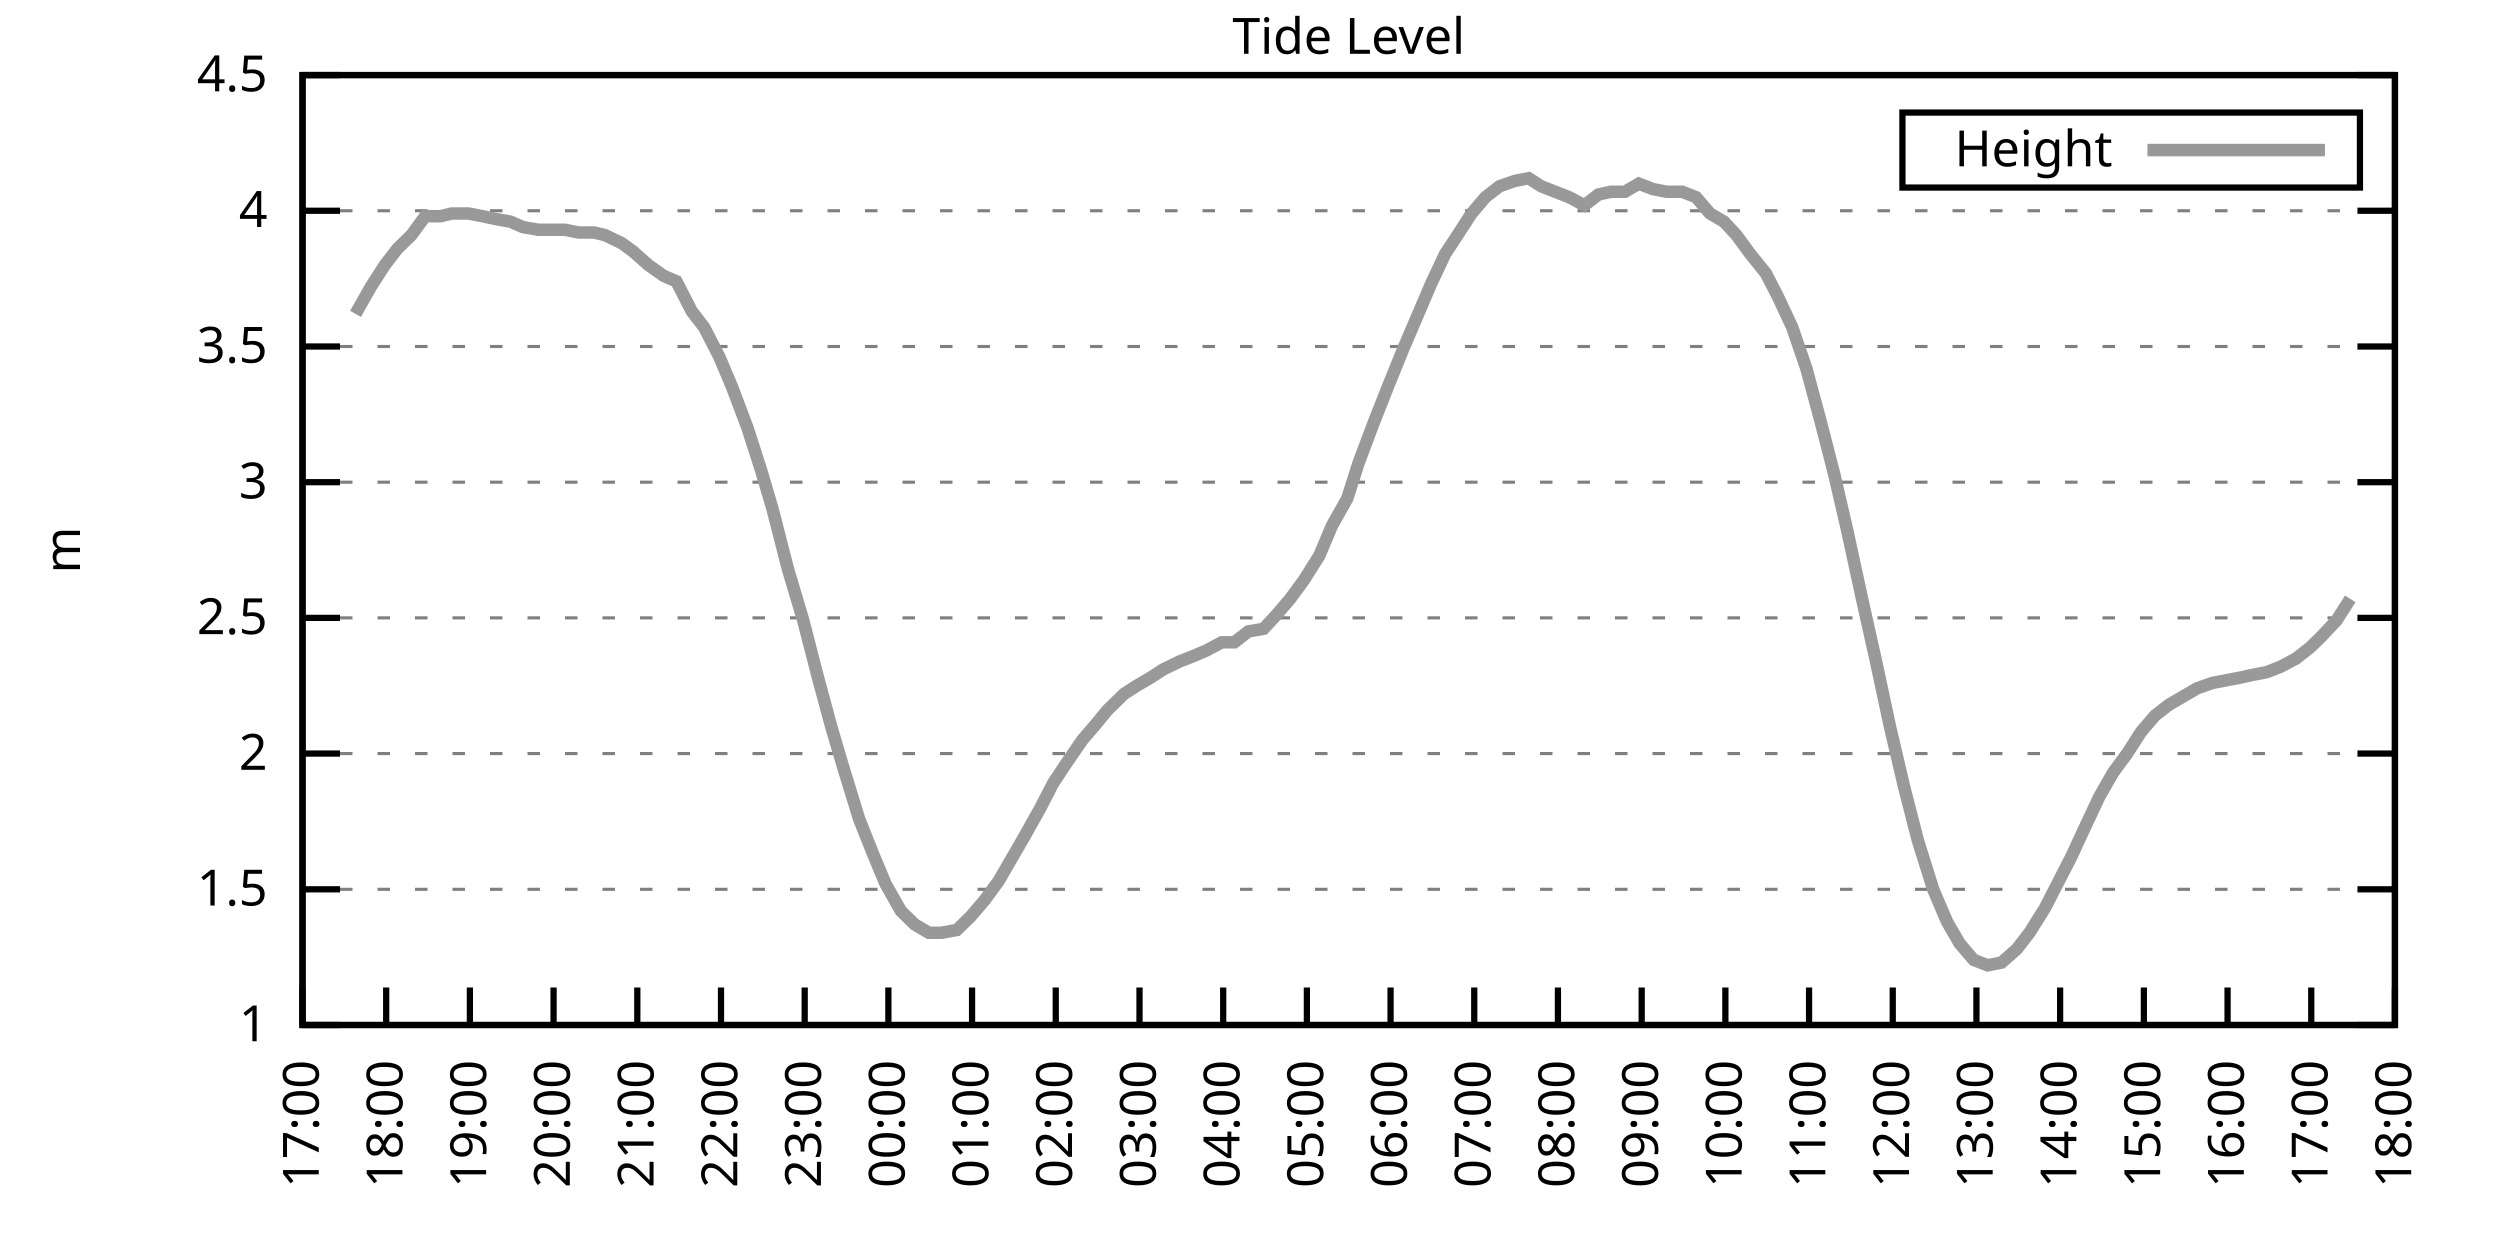
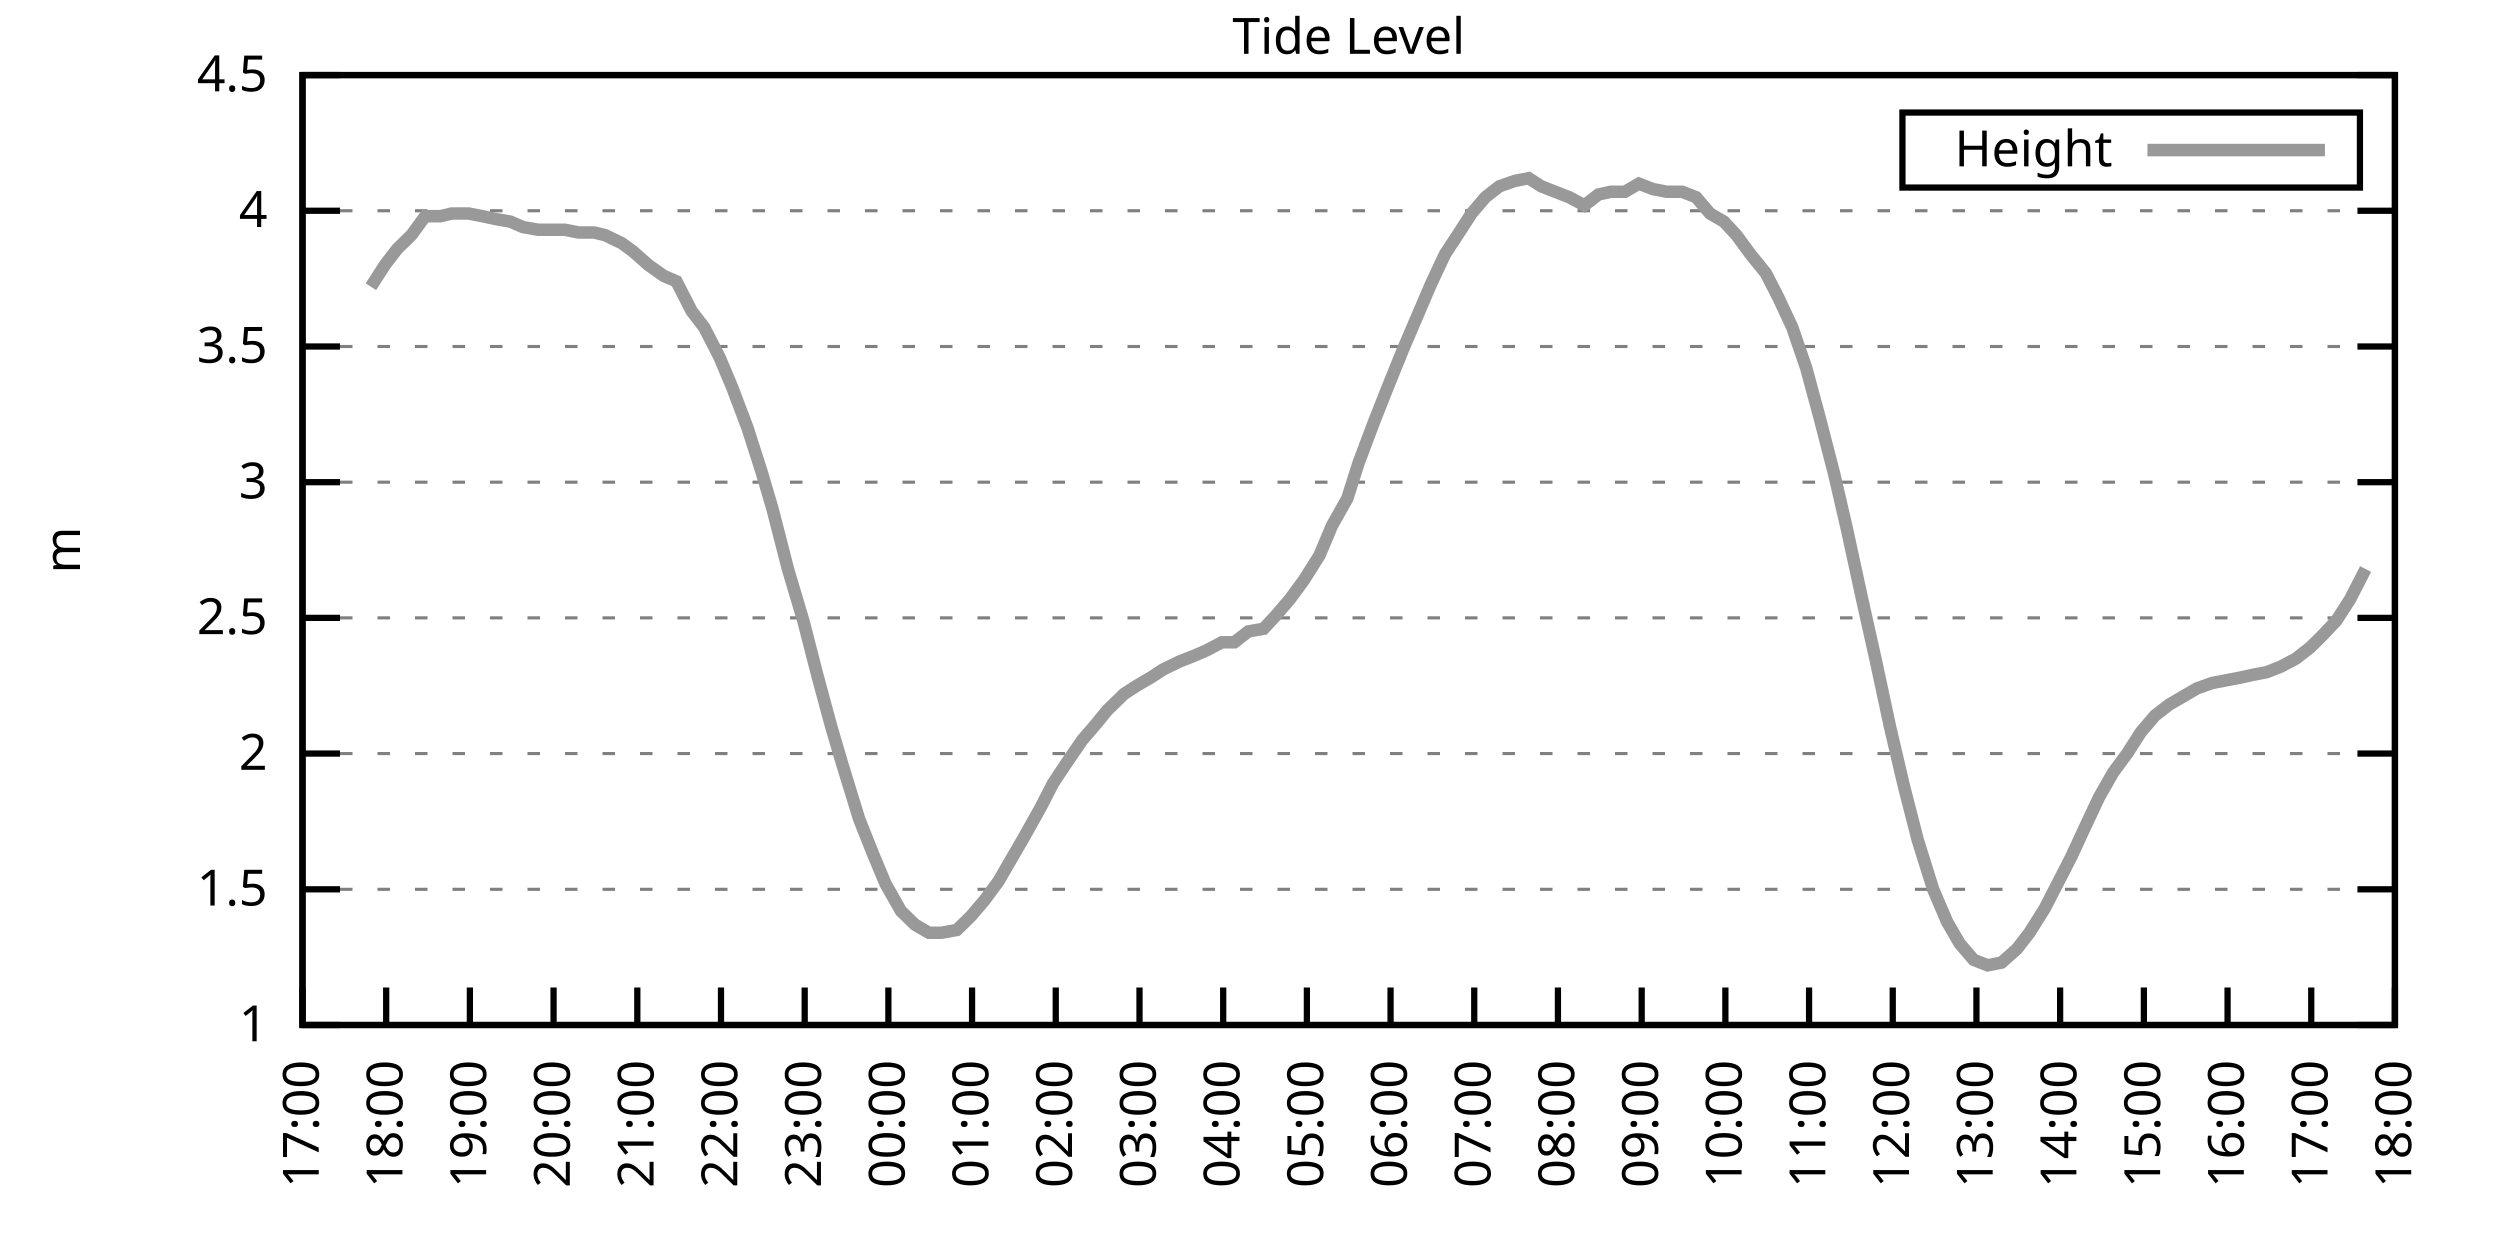
<svg xmlns="http://www.w3.org/2000/svg" xmlns:xlink="http://www.w3.org/1999/xlink" width="400" height="200" viewBox="0 0 400 200">
  <g id="gnuplot_canvas">
    <rect x="0" y="0" width="400" height="200" fill="none" />
    <defs>
      <circle id="gpDot" r="0.5" stroke-width="0.5" stroke="currentColor" />
      <path id="gpPt0" stroke-width="0.333" stroke="currentColor" d="M-1,0 h2 M0,-1 v2" />
      <path id="gpPt1" stroke-width="0.333" stroke="currentColor" d="M-1,-1 L1,1 M1,-1 L-1,1" />
      <path id="gpPt2" stroke-width="0.333" stroke="currentColor" d="M-1,0 L1,0 M0,-1 L0,1 M-1,-1 L1,1 M-1,1 L1,-1" />
      <rect id="gpPt3" stroke-width="0.333" stroke="currentColor" x="-1" y="-1" width="2" height="2" />
      <rect id="gpPt4" stroke-width="0.333" stroke="currentColor" fill="currentColor" x="-1" y="-1" width="2" height="2" />
      <circle id="gpPt5" stroke-width="0.333" stroke="currentColor" cx="0" cy="0" r="1" />
      <use xlink:href="#gpPt5" id="gpPt6" fill="currentColor" stroke="none" />
      <path id="gpPt7" stroke-width="0.333" stroke="currentColor" d="M0,-1.33 L-1.33,0.67 L1.33,0.67 z" />
      <use xlink:href="#gpPt7" id="gpPt8" fill="currentColor" stroke="none" />
      <use xlink:href="#gpPt7" id="gpPt9" stroke="currentColor" transform="rotate(180)" />
      <use xlink:href="#gpPt9" id="gpPt10" fill="currentColor" stroke="none" />
      <use xlink:href="#gpPt3" id="gpPt11" stroke="currentColor" transform="rotate(45)" />
      <use xlink:href="#gpPt11" id="gpPt12" fill="currentColor" stroke="none" />
      <path id="gpPt13" stroke-width="0.333" stroke="currentColor" d="M0,1.330 L1.265,0.411 L0.782,-1.067 L-0.782,-1.076 L-1.265,0.411 z" />
      <use xlink:href="#gpPt13" id="gpPt14" fill="currentColor" stroke="none" />
      <filter id="textbox" filterUnits="objectBoundingBox" x="0" y="0" height="1" width="1">
        <feFlood flood-color="white" flood-opacity="1" result="bgnd" />
        <feComposite in="SourceGraphic" in2="bgnd" operator="atop" />
      </filter>
      <filter id="greybox" filterUnits="objectBoundingBox" x="0" y="0" height="1" width="1">
        <feFlood flood-color="lightgrey" flood-opacity="1" result="grey" />
        <feComposite in="SourceGraphic" in2="grey" operator="atop" />
      </filter>
    </defs>
    <g fill="none" color="white" stroke="currentColor" stroke-width="1.00" stroke-linecap="butt" stroke-linejoin="miter">
</g>
    <g fill="none" color="black" stroke="currentColor" stroke-width="1.00" stroke-linecap="butt" stroke-linejoin="miter">
      <g stroke="none" shape-rendering="crispEdges">
        <polygon fill="rgb(255, 255, 255)" points="48.40,164.00 383.18,164.00 383.18,12.02 48.40,12.02 " />
      </g>
    </g>
    <g fill="none" color="black" stroke="currentColor" stroke-width="1.00" stroke-linecap="butt" stroke-linejoin="miter">
</g>
    <g fill="none" color="black" stroke="black" stroke-width="0.50" stroke-linecap="butt" stroke-linejoin="miter">
</g>
    <g fill="none" color="gray" stroke="currentColor" stroke-width="0.50" stroke-linecap="butt" stroke-linejoin="miter">
      <path stroke="gray" stroke-dasharray="2,4" class="gridline" d="M48.40,164.00 L383.19,164.00  " />
    </g>
    <g fill="none" color="gray" stroke="gray" stroke-width="1.00" stroke-linecap="butt" stroke-linejoin="miter">
</g>
    <g fill="none" color="black" stroke="currentColor" stroke-width="1.00" stroke-linecap="butt" stroke-linejoin="miter">
      <path stroke="black" d="M48.40,164.00 L54.40,164.00 M383.19,164.00 L377.19,164.00  " />
      <g transform="translate(42.80,166.60)" stroke="none" fill="black" font-family="Sans" font-size="8.00" text-anchor="end">
        <text>
          <tspan font-family="Sans"> 1</tspan>
        </text>
      </g>
    </g>
    <g fill="none" color="black" stroke="currentColor" stroke-width="1.00" stroke-linecap="butt" stroke-linejoin="miter">
</g>
    <g fill="none" color="black" stroke="black" stroke-width="0.50" stroke-linecap="butt" stroke-linejoin="miter">
</g>
    <g fill="none" color="gray" stroke="currentColor" stroke-width="0.50" stroke-linecap="butt" stroke-linejoin="miter">
      <path stroke="gray" stroke-dasharray="2,4" class="gridline" d="M48.40,142.29 L383.19,142.29  " />
    </g>
    <g fill="none" color="gray" stroke="gray" stroke-width="1.00" stroke-linecap="butt" stroke-linejoin="miter">
</g>
    <g fill="none" color="black" stroke="currentColor" stroke-width="1.00" stroke-linecap="butt" stroke-linejoin="miter">
      <path stroke="black" d="M48.40,142.29 L54.40,142.29 M383.19,142.29 L377.19,142.29  " />
      <g transform="translate(42.80,144.89)" stroke="none" fill="black" font-family="Sans" font-size="8.00" text-anchor="end">
        <text>
          <tspan font-family="Sans"> 1.5</tspan>
        </text>
      </g>
    </g>
    <g fill="none" color="black" stroke="currentColor" stroke-width="1.00" stroke-linecap="butt" stroke-linejoin="miter">
</g>
    <g fill="none" color="black" stroke="black" stroke-width="0.50" stroke-linecap="butt" stroke-linejoin="miter">
</g>
    <g fill="none" color="gray" stroke="currentColor" stroke-width="0.50" stroke-linecap="butt" stroke-linejoin="miter">
      <path stroke="gray" stroke-dasharray="2,4" class="gridline" d="M48.40,120.57 L383.19,120.57  " />
    </g>
    <g fill="none" color="gray" stroke="gray" stroke-width="1.00" stroke-linecap="butt" stroke-linejoin="miter">
</g>
    <g fill="none" color="black" stroke="currentColor" stroke-width="1.00" stroke-linecap="butt" stroke-linejoin="miter">
      <path stroke="black" d="M48.40,120.57 L54.40,120.57 M383.19,120.57 L377.19,120.57  " />
      <g transform="translate(42.80,123.17)" stroke="none" fill="black" font-family="Sans" font-size="8.00" text-anchor="end">
        <text>
          <tspan font-family="Sans"> 2</tspan>
        </text>
      </g>
    </g>
    <g fill="none" color="black" stroke="currentColor" stroke-width="1.00" stroke-linecap="butt" stroke-linejoin="miter">
</g>
    <g fill="none" color="black" stroke="black" stroke-width="0.50" stroke-linecap="butt" stroke-linejoin="miter">
</g>
    <g fill="none" color="gray" stroke="currentColor" stroke-width="0.50" stroke-linecap="butt" stroke-linejoin="miter">
      <path stroke="gray" stroke-dasharray="2,4" class="gridline" d="M48.40,98.86 L383.19,98.86  " />
    </g>
    <g fill="none" color="gray" stroke="gray" stroke-width="1.00" stroke-linecap="butt" stroke-linejoin="miter">
</g>
    <g fill="none" color="black" stroke="currentColor" stroke-width="1.00" stroke-linecap="butt" stroke-linejoin="miter">
      <path stroke="black" d="M48.40,98.86 L54.40,98.86 M383.19,98.86 L377.19,98.86  " />
      <g transform="translate(42.80,101.46)" stroke="none" fill="black" font-family="Sans" font-size="8.00" text-anchor="end">
        <text>
          <tspan font-family="Sans"> 2.5</tspan>
        </text>
      </g>
    </g>
    <g fill="none" color="black" stroke="currentColor" stroke-width="1.00" stroke-linecap="butt" stroke-linejoin="miter">
</g>
    <g fill="none" color="black" stroke="black" stroke-width="0.50" stroke-linecap="butt" stroke-linejoin="miter">
</g>
    <g fill="none" color="gray" stroke="currentColor" stroke-width="0.50" stroke-linecap="butt" stroke-linejoin="miter">
      <path stroke="gray" stroke-dasharray="2,4" class="gridline" d="M48.40,77.15 L383.19,77.15  " />
    </g>
    <g fill="none" color="gray" stroke="gray" stroke-width="1.00" stroke-linecap="butt" stroke-linejoin="miter">
</g>
    <g fill="none" color="black" stroke="currentColor" stroke-width="1.00" stroke-linecap="butt" stroke-linejoin="miter">
      <path stroke="black" d="M48.40,77.15 L54.40,77.15 M383.19,77.15 L377.19,77.15  " />
      <g transform="translate(42.80,79.75)" stroke="none" fill="black" font-family="Sans" font-size="8.00" text-anchor="end">
        <text>
          <tspan font-family="Sans"> 3</tspan>
        </text>
      </g>
    </g>
    <g fill="none" color="black" stroke="currentColor" stroke-width="1.00" stroke-linecap="butt" stroke-linejoin="miter">
</g>
    <g fill="none" color="black" stroke="black" stroke-width="0.50" stroke-linecap="butt" stroke-linejoin="miter">
</g>
    <g fill="none" color="gray" stroke="currentColor" stroke-width="0.50" stroke-linecap="butt" stroke-linejoin="miter">
      <path stroke="gray" stroke-dasharray="2,4" class="gridline" d="M48.40,55.44 L383.19,55.44  " />
    </g>
    <g fill="none" color="gray" stroke="gray" stroke-width="1.00" stroke-linecap="butt" stroke-linejoin="miter">
</g>
    <g fill="none" color="black" stroke="currentColor" stroke-width="1.00" stroke-linecap="butt" stroke-linejoin="miter">
      <path stroke="black" d="M48.40,55.44 L54.40,55.44 M383.19,55.44 L377.19,55.44  " />
      <g transform="translate(42.80,58.04)" stroke="none" fill="black" font-family="Sans" font-size="8.00" text-anchor="end">
        <text>
          <tspan font-family="Sans"> 3.5</tspan>
        </text>
      </g>
    </g>
    <g fill="none" color="black" stroke="currentColor" stroke-width="1.00" stroke-linecap="butt" stroke-linejoin="miter">
</g>
    <g fill="none" color="black" stroke="black" stroke-width="0.50" stroke-linecap="butt" stroke-linejoin="miter">
</g>
    <g fill="none" color="gray" stroke="currentColor" stroke-width="0.50" stroke-linecap="butt" stroke-linejoin="miter">
      <path stroke="gray" stroke-dasharray="2,4" class="gridline" d="M48.40,33.72 L383.19,33.72  " />
    </g>
    <g fill="none" color="gray" stroke="gray" stroke-width="1.00" stroke-linecap="butt" stroke-linejoin="miter">
</g>
    <g fill="none" color="black" stroke="currentColor" stroke-width="1.00" stroke-linecap="butt" stroke-linejoin="miter">
      <path stroke="black" d="M48.40,33.72 L54.40,33.72 M383.19,33.72 L377.19,33.72  " />
      <g transform="translate(42.80,36.32)" stroke="none" fill="black" font-family="Sans" font-size="8.00" text-anchor="end">
        <text>
          <tspan font-family="Sans"> 4</tspan>
        </text>
      </g>
    </g>
    <g fill="none" color="black" stroke="currentColor" stroke-width="1.00" stroke-linecap="butt" stroke-linejoin="miter">
</g>
    <g fill="none" color="black" stroke="black" stroke-width="0.50" stroke-linecap="butt" stroke-linejoin="miter">
</g>
    <g fill="none" color="gray" stroke="currentColor" stroke-width="0.50" stroke-linecap="butt" stroke-linejoin="miter">
      <path stroke="gray" stroke-dasharray="2,4" class="gridline" d="M48.40,12.01 L383.19,12.01  " />
    </g>
    <g fill="none" color="gray" stroke="gray" stroke-width="1.00" stroke-linecap="butt" stroke-linejoin="miter">
</g>
    <g fill="none" color="black" stroke="currentColor" stroke-width="1.00" stroke-linecap="butt" stroke-linejoin="miter">
      <path stroke="black" d="M48.40,12.01 L54.40,12.01 M383.19,12.01 L377.19,12.01  " />
      <g transform="translate(42.80,14.61)" stroke="none" fill="black" font-family="Sans" font-size="8.00" text-anchor="end">
        <text>
          <tspan font-family="Sans"> 4.5</tspan>
        </text>
      </g>
    </g>
    <g fill="none" color="black" stroke="currentColor" stroke-width="1.00" stroke-linecap="butt" stroke-linejoin="miter">
      <path stroke="black" d="M48.40,164.00 L48.40,158.00  " />
      <g transform="translate(51.00,169.60) rotate(270.00)" stroke="none" fill="black" font-family="Sans" font-size="8.00" text-anchor="end">
        <text>
          <tspan font-family="Sans">17:00</tspan>
        </text>
      </g>
    </g>
    <g fill="none" color="black" stroke="currentColor" stroke-width="1.00" stroke-linecap="butt" stroke-linejoin="miter">
      <path stroke="black" d="M61.79,164.00 L61.79,158.00  " />
      <g transform="translate(64.39,169.60) rotate(270.00)" stroke="none" fill="black" font-family="Sans" font-size="8.00" text-anchor="end">
        <text>
          <tspan font-family="Sans">18:00</tspan>
        </text>
      </g>
    </g>
    <g fill="none" color="black" stroke="currentColor" stroke-width="1.00" stroke-linecap="butt" stroke-linejoin="miter">
      <path stroke="black" d="M75.18,164.00 L75.18,158.00  " />
      <g transform="translate(77.78,169.60) rotate(270.00)" stroke="none" fill="black" font-family="Sans" font-size="8.00" text-anchor="end">
        <text>
          <tspan font-family="Sans">19:00</tspan>
        </text>
      </g>
    </g>
    <g fill="none" color="black" stroke="currentColor" stroke-width="1.00" stroke-linecap="butt" stroke-linejoin="miter">
      <path stroke="black" d="M88.57,164.00 L88.57,158.00  " />
      <g transform="translate(91.17,169.60) rotate(270.00)" stroke="none" fill="black" font-family="Sans" font-size="8.00" text-anchor="end">
        <text>
          <tspan font-family="Sans">20:00</tspan>
        </text>
      </g>
    </g>
    <g fill="none" color="black" stroke="currentColor" stroke-width="1.00" stroke-linecap="butt" stroke-linejoin="miter">
      <path stroke="black" d="M101.97,164.00 L101.97,158.00  " />
      <g transform="translate(104.57,169.60) rotate(270.00)" stroke="none" fill="black" font-family="Sans" font-size="8.00" text-anchor="end">
        <text>
          <tspan font-family="Sans">21:00</tspan>
        </text>
      </g>
    </g>
    <g fill="none" color="black" stroke="currentColor" stroke-width="1.00" stroke-linecap="butt" stroke-linejoin="miter">
      <path stroke="black" d="M115.36,164.00 L115.36,158.00  " />
      <g transform="translate(117.96,169.60) rotate(270.00)" stroke="none" fill="black" font-family="Sans" font-size="8.00" text-anchor="end">
        <text>
          <tspan font-family="Sans">22:00</tspan>
        </text>
      </g>
    </g>
    <g fill="none" color="black" stroke="currentColor" stroke-width="1.00" stroke-linecap="butt" stroke-linejoin="miter">
      <path stroke="black" d="M128.75,164.00 L128.75,158.00  " />
      <g transform="translate(131.35,169.60) rotate(270.00)" stroke="none" fill="black" font-family="Sans" font-size="8.00" text-anchor="end">
        <text>
          <tspan font-family="Sans">23:00</tspan>
        </text>
      </g>
    </g>
    <g fill="none" color="black" stroke="currentColor" stroke-width="1.00" stroke-linecap="butt" stroke-linejoin="miter">
      <path stroke="black" d="M142.14,164.00 L142.14,158.00  " />
      <g transform="translate(144.74,169.60) rotate(270.00)" stroke="none" fill="black" font-family="Sans" font-size="8.00" text-anchor="end">
        <text>
          <tspan font-family="Sans">00:00</tspan>
        </text>
      </g>
    </g>
    <g fill="none" color="black" stroke="currentColor" stroke-width="1.00" stroke-linecap="butt" stroke-linejoin="miter">
      <path stroke="black" d="M155.53,164.00 L155.53,158.00  " />
      <g transform="translate(158.13,169.60) rotate(270.00)" stroke="none" fill="black" font-family="Sans" font-size="8.00" text-anchor="end">
        <text>
          <tspan font-family="Sans">01:00</tspan>
        </text>
      </g>
    </g>
    <g fill="none" color="black" stroke="currentColor" stroke-width="1.00" stroke-linecap="butt" stroke-linejoin="miter">
      <path stroke="black" d="M168.92,164.00 L168.92,158.00  " />
      <g transform="translate(171.52,169.60) rotate(270.00)" stroke="none" fill="black" font-family="Sans" font-size="8.00" text-anchor="end">
        <text>
          <tspan font-family="Sans">02:00</tspan>
        </text>
      </g>
    </g>
    <g fill="none" color="black" stroke="currentColor" stroke-width="1.00" stroke-linecap="butt" stroke-linejoin="miter">
      <path stroke="black" d="M182.32,164.00 L182.32,158.00  " />
      <g transform="translate(184.92,169.60) rotate(270.00)" stroke="none" fill="black" font-family="Sans" font-size="8.00" text-anchor="end">
        <text>
          <tspan font-family="Sans">03:00</tspan>
        </text>
      </g>
    </g>
    <g fill="none" color="black" stroke="currentColor" stroke-width="1.00" stroke-linecap="butt" stroke-linejoin="miter">
      <path stroke="black" d="M195.71,164.00 L195.71,158.00  " />
      <g transform="translate(198.31,169.60) rotate(270.00)" stroke="none" fill="black" font-family="Sans" font-size="8.00" text-anchor="end">
        <text>
          <tspan font-family="Sans">04:00</tspan>
        </text>
      </g>
    </g>
    <g fill="none" color="black" stroke="currentColor" stroke-width="1.00" stroke-linecap="butt" stroke-linejoin="miter">
      <path stroke="black" d="M209.10,164.00 L209.10,158.00  " />
      <g transform="translate(211.70,169.60) rotate(270.00)" stroke="none" fill="black" font-family="Sans" font-size="8.00" text-anchor="end">
        <text>
          <tspan font-family="Sans">05:00</tspan>
        </text>
      </g>
    </g>
    <g fill="none" color="black" stroke="currentColor" stroke-width="1.00" stroke-linecap="butt" stroke-linejoin="miter">
      <path stroke="black" d="M222.49,164.00 L222.49,158.00  " />
      <g transform="translate(225.09,169.60) rotate(270.00)" stroke="none" fill="black" font-family="Sans" font-size="8.00" text-anchor="end">
        <text>
          <tspan font-family="Sans">06:00</tspan>
        </text>
      </g>
    </g>
    <g fill="none" color="black" stroke="currentColor" stroke-width="1.00" stroke-linecap="butt" stroke-linejoin="miter">
      <path stroke="black" d="M235.88,164.00 L235.88,158.00  " />
      <g transform="translate(238.48,169.60) rotate(270.00)" stroke="none" fill="black" font-family="Sans" font-size="8.00" text-anchor="end">
        <text>
          <tspan font-family="Sans">07:00</tspan>
        </text>
      </g>
    </g>
    <g fill="none" color="black" stroke="currentColor" stroke-width="1.00" stroke-linecap="butt" stroke-linejoin="miter">
      <path stroke="black" d="M249.27,164.00 L249.27,158.00  " />
      <g transform="translate(251.87,169.60) rotate(270.00)" stroke="none" fill="black" font-family="Sans" font-size="8.00" text-anchor="end">
        <text>
          <tspan font-family="Sans">08:00</tspan>
        </text>
      </g>
    </g>
    <g fill="none" color="black" stroke="currentColor" stroke-width="1.00" stroke-linecap="butt" stroke-linejoin="miter">
      <path stroke="black" d="M262.67,164.00 L262.67,158.00  " />
      <g transform="translate(265.27,169.60) rotate(270.00)" stroke="none" fill="black" font-family="Sans" font-size="8.00" text-anchor="end">
        <text>
          <tspan font-family="Sans">09:00</tspan>
        </text>
      </g>
    </g>
    <g fill="none" color="black" stroke="currentColor" stroke-width="1.00" stroke-linecap="butt" stroke-linejoin="miter">
      <path stroke="black" d="M276.06,164.00 L276.06,158.00  " />
      <g transform="translate(278.66,169.60) rotate(270.00)" stroke="none" fill="black" font-family="Sans" font-size="8.00" text-anchor="end">
        <text>
          <tspan font-family="Sans">10:00</tspan>
        </text>
      </g>
    </g>
    <g fill="none" color="black" stroke="currentColor" stroke-width="1.00" stroke-linecap="butt" stroke-linejoin="miter">
      <path stroke="black" d="M289.45,164.00 L289.45,158.00  " />
      <g transform="translate(292.05,169.60) rotate(270.00)" stroke="none" fill="black" font-family="Sans" font-size="8.00" text-anchor="end">
        <text>
          <tspan font-family="Sans">11:00</tspan>
        </text>
      </g>
    </g>
    <g fill="none" color="black" stroke="currentColor" stroke-width="1.00" stroke-linecap="butt" stroke-linejoin="miter">
      <path stroke="black" d="M302.84,164.00 L302.84,158.00  " />
      <g transform="translate(305.44,169.60) rotate(270.00)" stroke="none" fill="black" font-family="Sans" font-size="8.00" text-anchor="end">
        <text>
          <tspan font-family="Sans">12:00</tspan>
        </text>
      </g>
    </g>
    <g fill="none" color="black" stroke="currentColor" stroke-width="1.00" stroke-linecap="butt" stroke-linejoin="miter">
      <path stroke="black" d="M316.23,164.00 L316.23,158.00  " />
      <g transform="translate(318.83,169.60) rotate(270.00)" stroke="none" fill="black" font-family="Sans" font-size="8.00" text-anchor="end">
        <text>
          <tspan font-family="Sans">13:00</tspan>
        </text>
      </g>
    </g>
    <g fill="none" color="black" stroke="currentColor" stroke-width="1.00" stroke-linecap="butt" stroke-linejoin="miter">
      <path stroke="black" d="M329.62,164.00 L329.62,158.00  " />
      <g transform="translate(332.22,169.60) rotate(270.00)" stroke="none" fill="black" font-family="Sans" font-size="8.00" text-anchor="end">
        <text>
          <tspan font-family="Sans">14:00</tspan>
        </text>
      </g>
    </g>
    <g fill="none" color="black" stroke="currentColor" stroke-width="1.00" stroke-linecap="butt" stroke-linejoin="miter">
      <path stroke="black" d="M343.02,164.00 L343.02,158.00  " />
      <g transform="translate(345.62,169.60) rotate(270.00)" stroke="none" fill="black" font-family="Sans" font-size="8.00" text-anchor="end">
        <text>
          <tspan font-family="Sans">15:00</tspan>
        </text>
      </g>
    </g>
    <g fill="none" color="black" stroke="currentColor" stroke-width="1.00" stroke-linecap="butt" stroke-linejoin="miter">
      <path stroke="black" d="M356.41,164.00 L356.41,158.00  " />
      <g transform="translate(359.01,169.60) rotate(270.00)" stroke="none" fill="black" font-family="Sans" font-size="8.00" text-anchor="end">
        <text>
          <tspan font-family="Sans">16:00</tspan>
        </text>
      </g>
    </g>
    <g fill="none" color="black" stroke="currentColor" stroke-width="1.00" stroke-linecap="butt" stroke-linejoin="miter">
      <path stroke="black" d="M369.80,164.00 L369.80,158.00  " />
      <g transform="translate(372.40,169.60) rotate(270.00)" stroke="none" fill="black" font-family="Sans" font-size="8.00" text-anchor="end">
        <text>
          <tspan font-family="Sans">17:00</tspan>
        </text>
      </g>
    </g>
    <g fill="none" color="black" stroke="currentColor" stroke-width="1.00" stroke-linecap="butt" stroke-linejoin="miter">
      <path stroke="black" d="M383.19,164.00 L383.19,158.00  " />
      <g transform="translate(385.79,169.60) rotate(270.00)" stroke="none" fill="black" font-family="Sans" font-size="8.00" text-anchor="end">
        <text>
          <tspan font-family="Sans">18:00</tspan>
        </text>
      </g>
    </g>
    <g fill="none" color="black" stroke="currentColor" stroke-width="1.00" stroke-linecap="butt" stroke-linejoin="miter">
</g>
    <g fill="none" color="black" stroke="currentColor" stroke-width="1.00" stroke-linecap="butt" stroke-linejoin="miter">
      <path stroke="black" d="M48.40,12.01 L48.40,164.00 L383.19,164.00 L383.19,12.01 L48.40,12.01 Z  " />
    </g>
    <g fill="none" color="black" stroke="currentColor" stroke-width="1.00" stroke-linecap="butt" stroke-linejoin="miter">
</g>
    <g fill="none" color="black" stroke="currentColor" stroke-width="1.00" stroke-linecap="butt" stroke-linejoin="miter">
      <path stroke="black" d="M304.39,30.01 L304.39,18.01 L377.59,18.01 L377.59,30.01 L304.39,30.01 Z  " />
    </g>
    <g id="Tide_level_plot_1">
      <g fill="none" color="white" stroke="black" stroke-width="2.00" stroke-linecap="butt" stroke-linejoin="miter">
</g>
      <g fill="none" color="black" stroke="currentColor" stroke-width="2.00" stroke-linecap="butt" stroke-linejoin="miter">
        <g transform="translate(337.99,26.61)" stroke="none" fill="black" font-family="Sans" font-size="8.00" text-anchor="end">
          <text>
            <tspan font-family="Sans">Height</tspan>
          </text>
        </g>
      </g>
      <g fill="none" color="black" stroke="currentColor" stroke-width="2.00" stroke-linecap="butt" stroke-linejoin="miter">
-         <path stroke="rgb(153, 153, 153)" d="M343.59,24.01 L371.99,24.01 M56.88,50.22 L59.34,45.88 L61.57,42.41 L63.58,39.80 L65.81,37.63 L68.04,34.59   L70.50,34.59 L72.28,34.16 L74.96,34.16 L77.19,34.59 L79.20,35.03 L81.66,35.46 L83.66,36.33 L86.12,36.76   L88.35,36.76 L90.36,36.76 L92.59,37.20 L95.05,37.20 L96.83,37.63 L99.51,38.93 L101.30,40.24 L103.75,42.41   L106.21,44.15 L108.22,45.01 L110.67,49.79 L112.68,52.40 L115.13,57.17 L117.14,61.95 L119.60,68.46 L121.83,75.41   L123.62,81.49 L126.07,91.04 L128.53,99.30 L130.76,107.98 L132.99,116.23 L134.78,122.31 L137.45,131.00 L139.69,136.64   L141.69,141.42 L144.15,145.76 L146.38,147.93 L148.61,149.24 L150.62,149.24 L153.08,148.80 L155.31,146.63 L157.54,144.02   L159.77,140.98 L161.78,137.51 L163.79,134.04 L166.47,129.26 L168.48,125.35 L170.49,122.31 L173.17,118.40 L175.40,115.80   L177.18,113.63 L179.86,111.02 L181.87,109.72 L184.10,108.42 L186.11,107.11 L188.79,105.81 L191.02,104.94 L193.03,104.07   L195.48,102.77 L197.49,102.77 L199.73,101.03 L202.18,100.60 L204.19,98.43 L206.42,95.82 L208.65,92.78 L211.11,88.87   L213.12,84.10 L215.57,79.75 L217.36,74.11 L219.81,67.59 L222.04,61.95 L224.50,55.87 L226.73,50.66 L228.96,45.45   L231.20,40.67 L233.20,37.63 L235.44,34.16 L237.67,31.55 L239.90,29.81 L242.36,28.95 L244.59,28.51 L246.60,29.81   L248.83,30.68 L251.06,31.55 L253.51,32.85 L255.75,31.12 L257.76,30.68 L259.99,30.68 L262.22,29.38 L264.45,30.25   L266.68,30.68 L269.14,30.68 L271.37,31.55 L273.60,34.16 L275.83,35.46 L277.84,37.63 L280.07,40.67 L282.53,43.71   L284.54,47.62 L286.77,52.40 L289.00,58.91 L291.23,67.16 L293.47,75.85 L295.48,84.53 L297.93,95.82 L300.16,105.81   L302.39,116.23 L304.63,125.79 L306.86,134.47 L309.31,142.29 L311.54,147.50 L313.55,150.97 L315.79,153.58 L318.02,154.45   L320.25,154.01 L322.70,151.84 L324.71,149.24 L327.17,145.33 L329.18,141.42 L331.41,137.08 L333.42,132.73 L335.87,127.52   L338.10,123.61 L340.34,120.57 L342.57,117.10 L344.80,114.49 L347.03,112.76 L351.50,110.15 L353.95,109.28 L356.18,108.85   L358.42,108.42 L360.42,107.98 L362.66,107.55 L364.89,106.68 L367.34,105.38 L369.58,103.64 L371.36,101.90 L373.82,99.30   L376.05,95.82  " />
+         <path stroke="rgb(153, 153, 153)" d="M343.59,24.01 L371.99,24.01 M59.34,45.88 L61.57,42.41 L63.58,39.80 L65.81,37.63 L68.04,34.59 L70.50,34.59   L72.28,34.16 L74.96,34.16 L77.19,34.59 L79.20,35.03 L81.66,35.46 L83.66,36.33 L86.12,36.76 L88.35,36.76   L90.36,36.76 L92.59,37.20 L95.05,37.20 L96.83,37.63 L99.51,38.93 L101.30,40.24 L103.75,42.41 L106.21,44.15   L108.22,45.01 L110.67,49.79 L112.68,52.40 L115.13,57.17 L117.14,61.95 L119.60,68.46 L121.83,75.41 L123.62,81.49   L126.07,91.04 L128.53,99.30 L130.76,107.98 L132.99,116.23 L134.78,122.31 L137.45,131.00 L139.69,136.64 L141.69,141.42   L144.15,145.76 L146.38,147.93 L148.61,149.24 L150.62,149.24 L153.08,148.80 L155.31,146.63 L157.54,144.02 L159.77,140.98   L161.78,137.51 L163.79,134.04 L166.47,129.26 L168.48,125.35 L170.49,122.31 L173.17,118.40 L175.40,115.80 L177.18,113.63   L179.86,111.02 L181.87,109.72 L184.10,108.42 L186.11,107.11 L188.79,105.81 L191.02,104.94 L193.03,104.07 L195.48,102.77   L197.49,102.77 L199.73,101.03 L202.18,100.60 L204.19,98.43 L206.42,95.82 L208.65,92.78 L211.11,88.87 L213.12,84.10   L215.57,79.75 L217.36,74.11 L219.81,67.59 L222.04,61.95 L224.50,55.87 L226.73,50.66 L228.96,45.45 L231.20,40.67   L233.20,37.63 L235.44,34.16 L237.67,31.55 L239.90,29.81 L242.36,28.95 L244.59,28.51 L246.60,29.81 L248.83,30.68   L251.06,31.55 L253.51,32.85 L255.75,31.12 L257.76,30.68 L259.99,30.68 L262.22,29.38 L264.45,30.25 L266.68,30.68   L269.14,30.68 L271.37,31.55 L273.60,34.16 L275.83,35.46 L277.84,37.63 L280.07,40.67 L282.53,43.71 L284.54,47.62   L286.77,52.40 L289.00,58.91 L291.23,67.16 L293.47,75.85 L295.48,84.53 L297.93,95.82 L300.16,105.81 L302.39,116.23   L304.63,125.79 L306.86,134.47 L309.31,142.29 L311.54,147.50 L313.55,150.97 L315.79,153.58 L318.02,154.45 L320.25,154.01   L322.70,151.84 L324.71,149.24 L327.17,145.33 L329.18,141.42 L331.41,137.08 L333.42,132.73 L335.87,127.52 L338.10,123.61   L340.34,120.57 L342.57,117.10 L344.80,114.49 L347.03,112.76 L351.50,110.15 L353.95,109.28 L356.18,108.85 L358.42,108.42   L360.42,107.98 L362.66,107.55 L364.89,106.68 L367.34,105.38 L369.58,103.64 L371.36,101.90 L373.82,99.30 L376.05,95.82   L378.50,91.04  " />
      </g>
    </g>
    <g fill="none" color="black" stroke="currentColor" stroke-width="2.00" stroke-linecap="butt" stroke-linejoin="miter">
</g>
    <g fill="none" color="black" stroke="black" stroke-width="1.00" stroke-linecap="butt" stroke-linejoin="miter">
</g>
    <g fill="none" color="black" stroke="currentColor" stroke-width="1.00" stroke-linecap="butt" stroke-linejoin="miter">
      <path stroke="black" d="M48.40,12.01 L48.40,164.00 L383.19,164.00 L383.19,12.01 L48.40,12.01 Z  " />
      <g transform="translate(12.80,88.01) rotate(270.00)" stroke="none" fill="black" font-family="Sans" font-size="8.00" text-anchor="middle">
        <text>
          <tspan font-family="Sans">m</tspan>
        </text>
      </g>
    </g>
    <g fill="none" color="black" stroke="currentColor" stroke-width="1.00" stroke-linecap="butt" stroke-linejoin="miter">
</g>
    <g fill="none" color="black" stroke="currentColor" stroke-width="1.00" stroke-linecap="butt" stroke-linejoin="miter">
      <g transform="translate(215.79,8.61)" stroke="none" fill="black" font-family="Sans" font-size="8.00" text-anchor="middle">
        <text>
          <tspan font-family="Sans">Tide Level</tspan>
        </text>
      </g>
    </g>
    <g fill="none" color="black" stroke="currentColor" stroke-width="1.00" stroke-linecap="butt" stroke-linejoin="miter">
</g>
  </g>
</svg>
